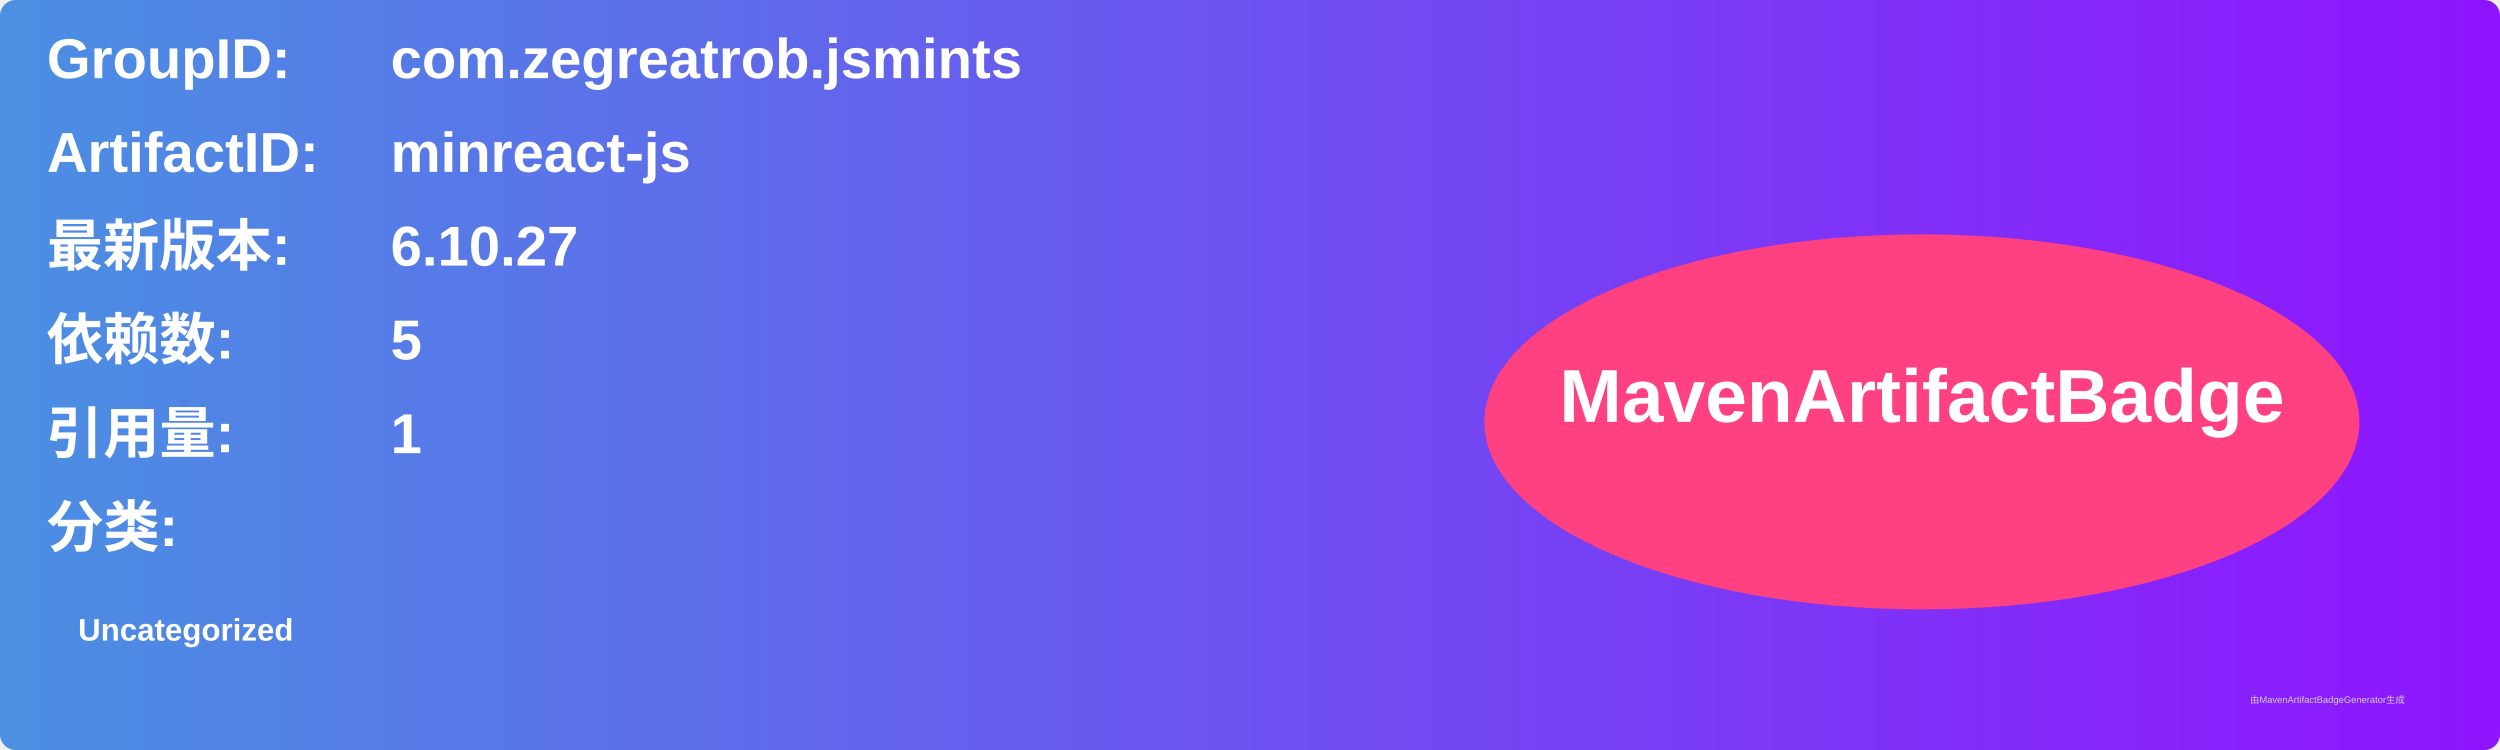
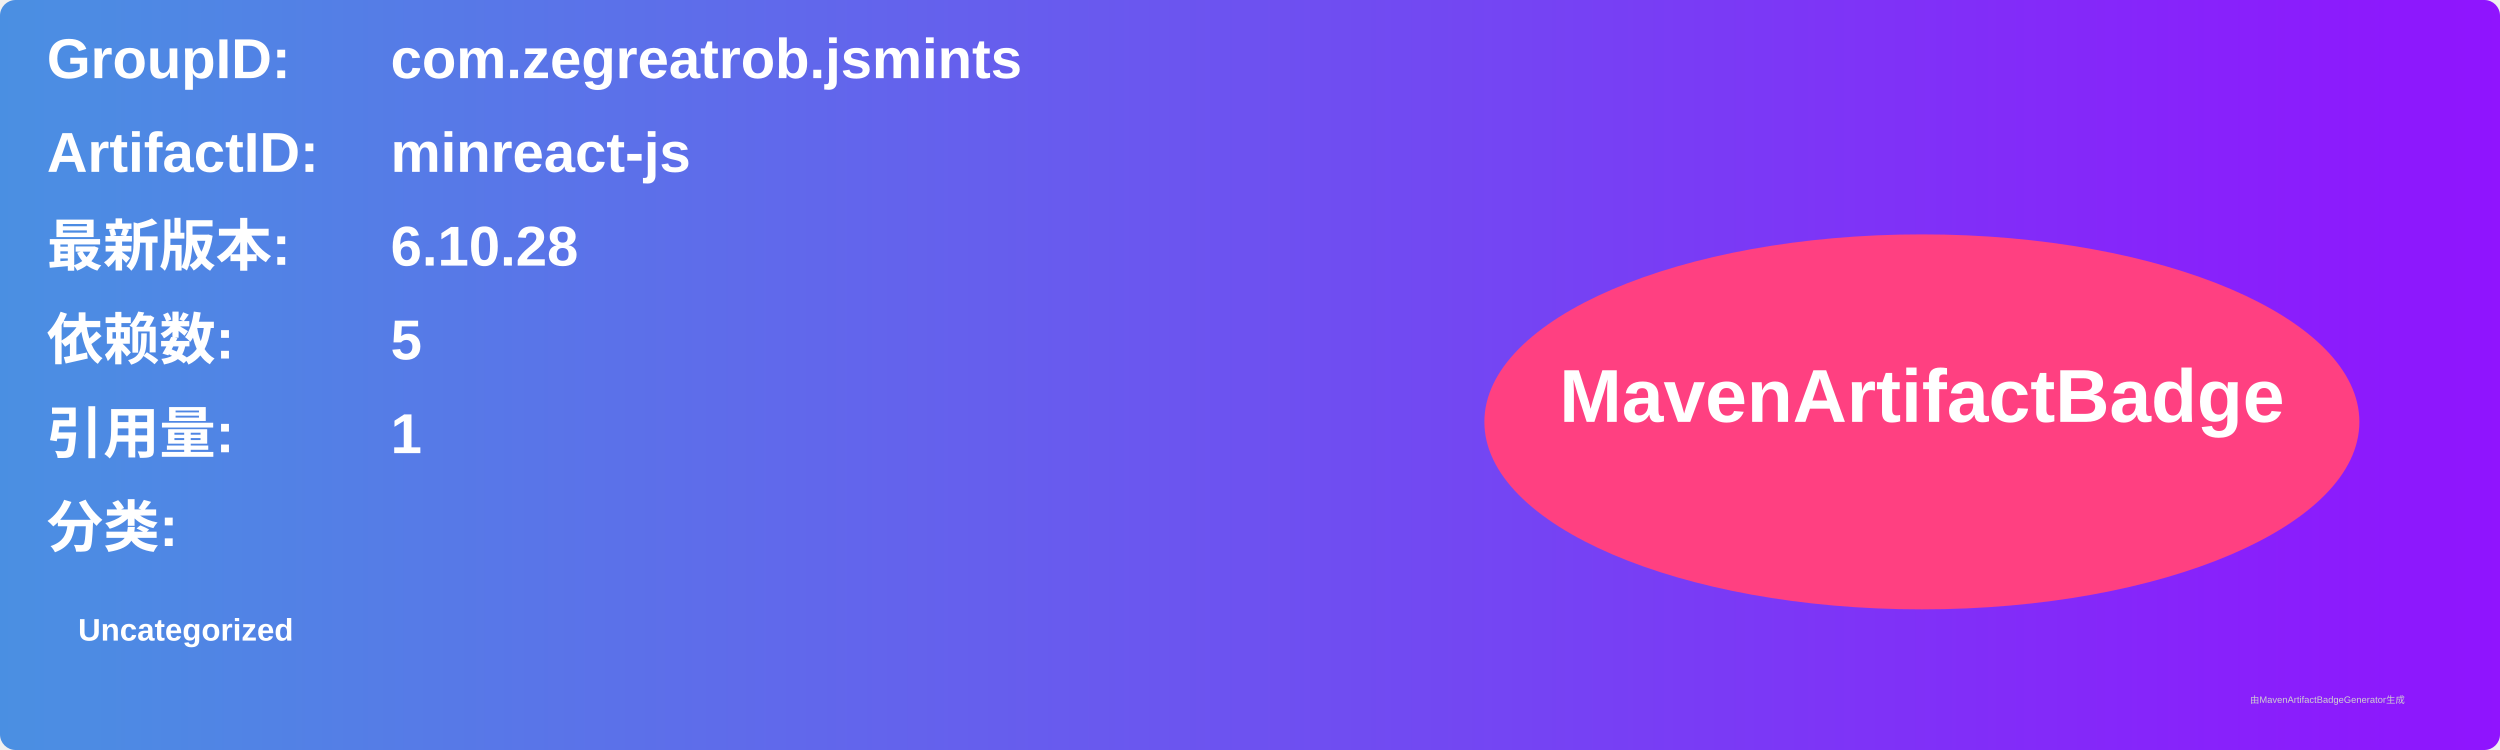
<svg xmlns="http://www.w3.org/2000/svg" width="800" height="240" viewBox="0 0 800 240">
  <linearGradient id="grad" x1="0%" y1="0%" x2="100%" y2="0%">
    <stop offset="0%" stop-color="#4a90e2" />
    <stop offset="100%" stop-color="#9013fe" />
  </linearGradient>
  <rect width="100%" height="100%" rx="5" ry="5" fill="url(#grad)" />
  <g transform="translate(15, 15)">
    <text x="0" y="10" font-family="Arial" font-size="18" fill="white" font-weight="bold" width="260">GroupID:</text>
    <text x="110" y="10" font-family="Arial" font-size="18" fill="white" font-weight="bold" width="460">com.zegreatrob.jsmints</text>
    <text x="0" y="40" font-family="Arial" font-size="18" fill="white" font-weight="bold" width="260">ArtifactID:</text>
    <text x="110" y="40" font-family="Arial" font-size="18" fill="white" font-weight="bold" width="460">minreact-js</text>
    <text x="0" y="70" font-family="Arial" font-size="18" fill="white" font-weight="bold">最新版本:</text>
    <text x="110" y="70" font-family="Arial" font-size="18" fill="white" font-weight="bold">
-       <tspan font-weight="bold">6.10.27</tspan>
+       <tspan font-weight="bold">6.10.28</tspan>
    </text>
    <text x="0" y="100" font-family="Arial" font-size="18" fill="white" font-weight="bold">依赖数: </text>
    <text x="110" y="100" font-family="Arial" font-size="18" fill="white">
      <tspan font-weight="bold">5</tspan>
    </text>
    <text x="0" y="130" font-family="Arial" font-size="18" fill="white" font-weight="bold">引用量: </text>
    <text x="110" y="130" font-family="Arial" font-size="18" fill="white">
      <tspan font-weight="bold">1</tspan>
    </text>
    <text x="0" y="160" font-family="Arial" font-size="18" fill="white" font-weight="bold">分类:</text>
    <text x="10" y="190" font-family="Arial" font-size="10" fill="white">
      <tspan font-weight="bold">Uncategorized</tspan>
    </text>
    <ellipse cx="600" cy="120" rx="140" ry="60" fill="#ff4081" />
    <text x="600" y="120" text-anchor="middle" font-family="Arial" font-size="24" fill="white" font-weight="bold">MavenArtifactBadge</text>
  </g>
  <text x="720" y="225" font-family="Arial" font-size="3" fill="#d0d0d0">由MavenArtifactBadgeGenerator生成</text>
</svg>
